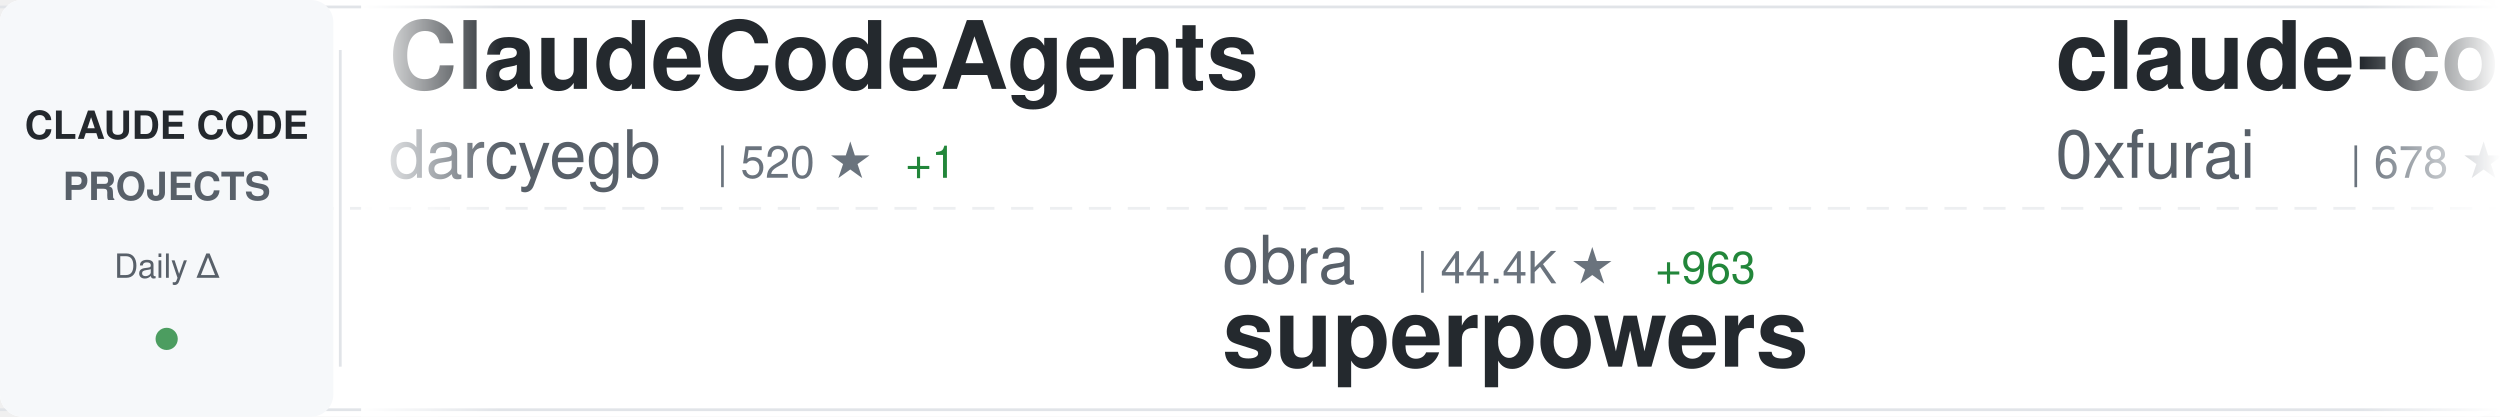
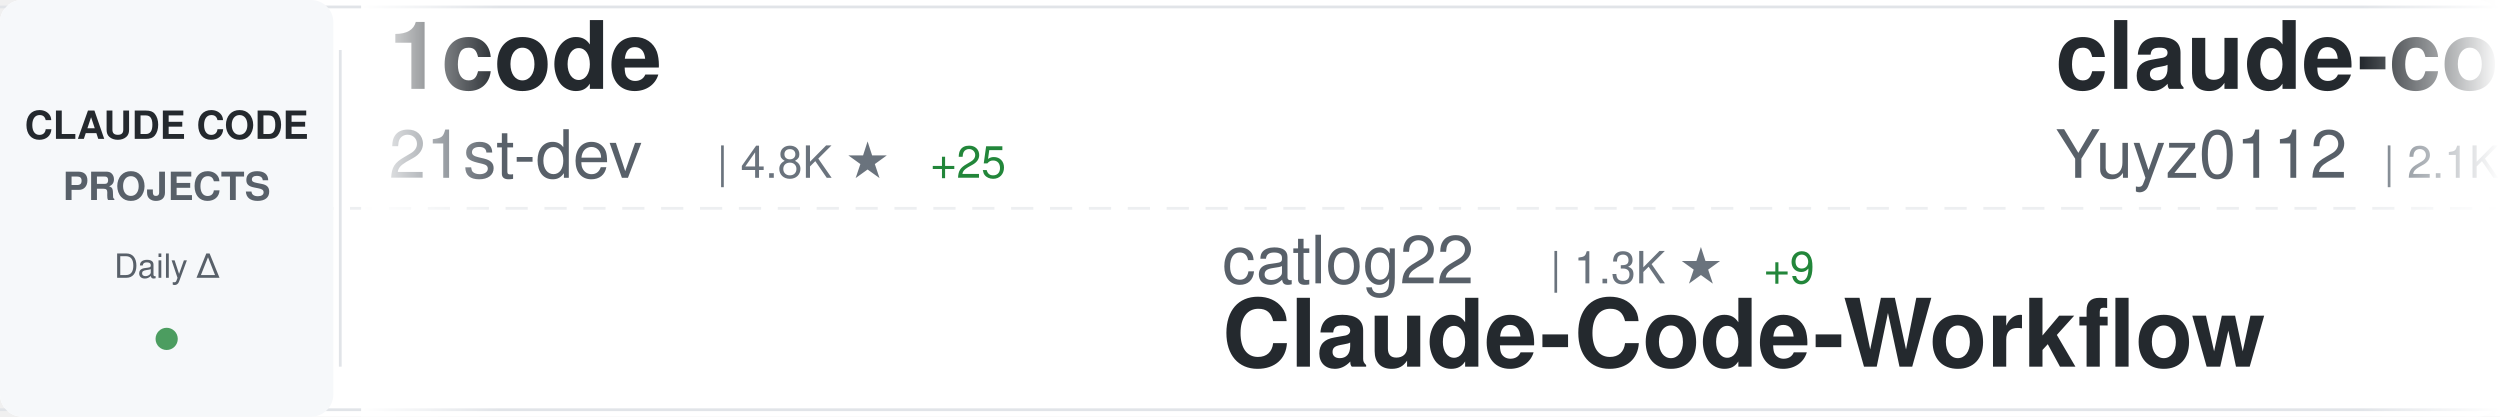
<svg xmlns="http://www.w3.org/2000/svg" width="900" height="150">
  <defs>
    <linearGradient id="awesomeLeftFade" x1="0%" y1="0%" x2="100%" y2="0%">
      <stop offset="0%" style="stop-color:#ffffff;stop-opacity:1" />
      <stop offset="100%" style="stop-color:#ffffff;stop-opacity:0" />
    </linearGradient>
    <linearGradient id="awesomeRightFade" x1="0%" y1="0%" x2="100%" y2="0%">
      <stop offset="0%" style="stop-color:#ffffff;stop-opacity:0" />
      <stop offset="100%" style="stop-color:#ffffff;stop-opacity:1" />
    </linearGradient>
  </defs>
  <rect width="900" height="150" fill="#ffffff" rx="8" />
  <rect x="0" y="2" width="900" height="1" fill="#e1e4e8" />
  <rect x="0" y="147" width="900" height="1" fill="#e1e4e8" />
  <line x1="0" y1="75" x2="900" y2="75" stroke="#e1e4e8" stroke-width="1" stroke-dasharray="8 6" opacity="0.6" />
  <rect x="0" y="0" width="120" height="150" fill="#f6f8fa" rx="8" />
  <text x="60" y="50" font-family="-apple-system, BlinkMacSystemFont, 'Segoe UI', Helvetica, Arial, sans-serif" font-size="14" font-weight="600" fill="#24292e" text-anchor="middle">CLAUDE CODE</text>
  <text x="60" y="72" font-family="-apple-system, BlinkMacSystemFont, 'Segoe UI', Helvetica, Arial, sans-serif" font-size="14" font-weight="600" fill="#586069" text-anchor="middle">PROJECTS</text>
  <text x="60" y="100" font-family="-apple-system, BlinkMacSystemFont, 'Segoe UI', Helvetica, Arial, sans-serif" font-size="12" font-weight="500" fill="#586069" text-anchor="middle">Daily Δ</text>
  <circle cx="60" cy="122" r="4" fill="#22863a" opacity="0.8" />
  <rect x="122" y="18" width="1" height="114" fill="#e1e4e8" />
  <clipPath id="awesomeTickerClip">
    <rect x="130" y="0" width="770" height="150" />
  </clipPath>
  <g clip-path="url(#awesomeTickerClip)">
    <g id="awesomeTickerItems">
      <animateTransform attributeName="transform" attributeType="XML" type="translate" from="0 0" to="-3000 0" dur="54s" repeatCount="indefinite" />
      <g transform="translate(0, 0)">
-         <text x="140" y="32" font-family="-apple-system, BlinkMacSystemFont, 'Segoe UI', Helvetica, Arial, sans-serif" font-size="34" font-weight="600" fill="#24292e">ClaudeCodeAgents</text>
-         <text x="140" y="64" font-family="-apple-system, BlinkMacSystemFont, 'Segoe UI', Helvetica, Arial, sans-serif" font-size="24" font-weight="400" fill="#586069">darcyegb</text>
-         <text x="258" y="64" font-family="-apple-system, BlinkMacSystemFont, 'Segoe UI', Helvetica, Arial, sans-serif" font-size="16" font-weight="500" fill="#6a737d">| 520 ★</text>
-         <text x="326" y="64" font-family="-apple-system, BlinkMacSystemFont, 'Segoe UI', Helvetica, Arial, sans-serif" font-size="16" font-weight="500" fill="#22863a"> +1</text>
+         <text x="140" y="32" font-family="-apple-system, BlinkMacSystemFont, 'Segoe UI', Helvetica, Arial, sans-serif" font-size="34" font-weight="600" fill="#24292e">1code</text>
+         <text x="140" y="64" font-family="-apple-system, BlinkMacSystemFont, 'Segoe UI', Helvetica, Arial, sans-serif" font-size="24" font-weight="400" fill="#586069">21st-dev</text>
+         <text x="258" y="64" font-family="-apple-system, BlinkMacSystemFont, 'Segoe UI', Helvetica, Arial, sans-serif" font-size="16" font-weight="500" fill="#6a737d">| 4.8K ★</text>
+         <text x="335" y="64" font-family="-apple-system, BlinkMacSystemFont, 'Segoe UI', Helvetica, Arial, sans-serif" font-size="16" font-weight="500" fill="#22863a"> +25</text>
      </g>
      <g transform="translate(300, 0)">
-         <text x="140" y="102" font-family="-apple-system, BlinkMacSystemFont, 'Segoe UI', Helvetica, Arial, sans-serif" font-size="24" font-weight="400" fill="#586069">obra</text>
-         <text x="210" y="102" font-family="-apple-system, BlinkMacSystemFont, 'Segoe UI', Helvetica, Arial, sans-serif" font-size="16" font-weight="500" fill="#6a737d">| 44.4K ★</text>
-         <text x="296" y="102" font-family="-apple-system, BlinkMacSystemFont, 'Segoe UI', Helvetica, Arial, sans-serif" font-size="16" font-weight="500" fill="#22863a"> +963</text>
-         <text x="140" y="132" font-family="-apple-system, BlinkMacSystemFont, 'Segoe UI', Helvetica, Arial, sans-serif" font-size="34" font-weight="600" fill="#24292e">superpowers</text>
+         <text x="140" y="102" font-family="-apple-system, BlinkMacSystemFont, 'Segoe UI', Helvetica, Arial, sans-serif" font-size="24" font-weight="400" fill="#586069">catlog22</text>
+         <text x="258" y="102" font-family="-apple-system, BlinkMacSystemFont, 'Segoe UI', Helvetica, Arial, sans-serif" font-size="16" font-weight="500" fill="#6a737d">| 1.3K ★</text>
+         <text x="335" y="102" font-family="-apple-system, BlinkMacSystemFont, 'Segoe UI', Helvetica, Arial, sans-serif" font-size="16" font-weight="500" fill="#22863a"> +9</text>
+         <text x="140" y="132" font-family="-apple-system, BlinkMacSystemFont, 'Segoe UI', Helvetica, Arial, sans-serif" font-size="34" font-weight="600" fill="#24292e">Claude-Code-Workflow</text>
      </g>
      <g transform="translate(600, 0)">
-         <text x="140" y="32" font-family="-apple-system, BlinkMacSystemFont, 'Segoe UI', Helvetica, Arial, sans-serif" font-size="34" font-weight="600" fill="#24292e">claude-code-subagents</text>
-         <text x="140" y="64" font-family="-apple-system, BlinkMacSystemFont, 'Segoe UI', Helvetica, Arial, sans-serif" font-size="24" font-weight="400" fill="#586069">0xfurai</text>
-         <text x="246" y="64" font-family="-apple-system, BlinkMacSystemFont, 'Segoe UI', Helvetica, Arial, sans-serif" font-size="16" font-weight="500" fill="#6a737d">| 678 ★</text>
+         <text x="140" y="32" font-family="-apple-system, BlinkMacSystemFont, 'Segoe UI', Helvetica, Arial, sans-serif" font-size="34" font-weight="600" fill="#24292e">claude-code-reverse</text>
+         <text x="140" y="64" font-family="-apple-system, BlinkMacSystemFont, 'Segoe UI', Helvetica, Arial, sans-serif" font-size="24" font-weight="400" fill="#586069">Yuyz0112</text>
+         <text x="258" y="64" font-family="-apple-system, BlinkMacSystemFont, 'Segoe UI', Helvetica, Arial, sans-serif" font-size="16" font-weight="500" fill="#6a737d">| 2.1K ★</text>
+         <text x="335" y="64" font-family="-apple-system, BlinkMacSystemFont, 'Segoe UI', Helvetica, Arial, sans-serif" font-size="16" font-weight="500" fill="#22863a"> +5</text>
      </g>
      <g transform="translate(900, 0)">
-         <text x="140" y="102" font-family="-apple-system, BlinkMacSystemFont, 'Segoe UI', Helvetica, Arial, sans-serif" font-size="24" font-weight="400" fill="#586069">bfly123</text>
-         <text x="246" y="102" font-family="-apple-system, BlinkMacSystemFont, 'Segoe UI', Helvetica, Arial, sans-serif" font-size="16" font-weight="500" fill="#6a737d">| 1.0K ★</text>
-         <text x="323" y="102" font-family="-apple-system, BlinkMacSystemFont, 'Segoe UI', Helvetica, Arial, sans-serif" font-size="16" font-weight="500" fill="#22863a"> +22</text>
-         <text x="140" y="132" font-family="-apple-system, BlinkMacSystemFont, 'Segoe UI', Helvetica, Arial, sans-serif" font-size="34" font-weight="600" fill="#24292e">claude_code_bridge</text>
+         <text x="140" y="102" font-family="-apple-system, BlinkMacSystemFont, 'Segoe UI', Helvetica, Arial, sans-serif" font-size="24" font-weight="400" fill="#586069">pchalasani</text>
+         <text x="282" y="102" font-family="-apple-system, BlinkMacSystemFont, 'Segoe UI', Helvetica, Arial, sans-serif" font-size="16" font-weight="500" fill="#6a737d">| 1.4K ★</text>
+         <text x="359" y="102" font-family="-apple-system, BlinkMacSystemFont, 'Segoe UI', Helvetica, Arial, sans-serif" font-size="16" font-weight="500" fill="#22863a"> +4</text>
+         <text x="140" y="132" font-family="-apple-system, BlinkMacSystemFont, 'Segoe UI', Helvetica, Arial, sans-serif" font-size="34" font-weight="600" fill="#24292e">claude-code-tools</text>
      </g>
      <g transform="translate(1200, 0)">
-         <text x="140" y="32" font-family="-apple-system, BlinkMacSystemFont, 'Segoe UI', Helvetica, Arial, sans-serif" font-size="34" font-weight="600" fill="#24292e">claude-skills</text>
-         <text x="140" y="64" font-family="-apple-system, BlinkMacSystemFont, 'Segoe UI', Helvetica, Arial, sans-serif" font-size="24" font-weight="400" fill="#586069">alirezarezvani</text>
-         <text x="330" y="64" font-family="-apple-system, BlinkMacSystemFont, 'Segoe UI', Helvetica, Arial, sans-serif" font-size="16" font-weight="500" fill="#6a737d">| 1.6K ★</text>
-         <text x="407" y="64" font-family="-apple-system, BlinkMacSystemFont, 'Segoe UI', Helvetica, Arial, sans-serif" font-size="16" font-weight="500" fill="#22863a"> +12</text>
+         <text x="140" y="32" font-family="-apple-system, BlinkMacSystemFont, 'Segoe UI', Helvetica, Arial, sans-serif" font-size="34" font-weight="600" fill="#24292e">claude-code-templates</text>
+         <text x="140" y="64" font-family="-apple-system, BlinkMacSystemFont, 'Segoe UI', Helvetica, Arial, sans-serif" font-size="24" font-weight="400" fill="#586069">davila7</text>
+         <text x="246" y="64" font-family="-apple-system, BlinkMacSystemFont, 'Segoe UI', Helvetica, Arial, sans-serif" font-size="16" font-weight="500" fill="#6a737d">| 19.5K ★</text>
+         <text x="332" y="64" font-family="-apple-system, BlinkMacSystemFont, 'Segoe UI', Helvetica, Arial, sans-serif" font-size="16" font-weight="500" fill="#22863a"> +56</text>
      </g>
      <g transform="translate(1500, 0)">
-         <text x="140" y="102" font-family="-apple-system, BlinkMacSystemFont, 'Segoe UI', Helvetica, Arial, sans-serif" font-size="24" font-weight="400" fill="#586069">manzaltu</text>
-         <text x="258" y="102" font-family="-apple-system, BlinkMacSystemFont, 'Segoe UI', Helvetica, Arial, sans-serif" font-size="16" font-weight="500" fill="#6a737d">| 1.3K ★</text>
-         <text x="335" y="102" font-family="-apple-system, BlinkMacSystemFont, 'Segoe UI', Helvetica, Arial, sans-serif" font-size="16" font-weight="500" fill="#22863a"> +3</text>
-         <text x="140" y="132" font-family="-apple-system, BlinkMacSystemFont, 'Segoe UI', Helvetica, Arial, sans-serif" font-size="34" font-weight="600" fill="#24292e">claude-code-ide.el</text>
+         <text x="140" y="102" font-family="-apple-system, BlinkMacSystemFont, 'Segoe UI', Helvetica, Arial, sans-serif" font-size="24" font-weight="400" fill="#586069">sickn33</text>
+         <text x="246" y="102" font-family="-apple-system, BlinkMacSystemFont, 'Segoe UI', Helvetica, Arial, sans-serif" font-size="16" font-weight="500" fill="#6a737d">| 7.2K ★</text>
+         <text x="323" y="102" font-family="-apple-system, BlinkMacSystemFont, 'Segoe UI', Helvetica, Arial, sans-serif" font-size="16" font-weight="500" fill="#22863a"> +249</text>
+         <text x="140" y="132" font-family="-apple-system, BlinkMacSystemFont, 'Segoe UI', Helvetica, Arial, sans-serif" font-size="34" font-weight="600" fill="#24292e">antigravity-awesome-skil...</text>
      </g>
      <g transform="translate(1800, 0)">
-         <text x="140" y="32" font-family="-apple-system, BlinkMacSystemFont, 'Segoe UI', Helvetica, Arial, sans-serif" font-size="34" font-weight="600" fill="#24292e">claude-task-master</text>
-         <text x="140" y="64" font-family="-apple-system, BlinkMacSystemFont, 'Segoe UI', Helvetica, Arial, sans-serif" font-size="24" font-weight="400" fill="#586069">eyaltoledano</text>
-         <text x="306" y="64" font-family="-apple-system, BlinkMacSystemFont, 'Segoe UI', Helvetica, Arial, sans-serif" font-size="16" font-weight="500" fill="#6a737d">| 25.3K ★</text>
-         <text x="392" y="64" font-family="-apple-system, BlinkMacSystemFont, 'Segoe UI', Helvetica, Arial, sans-serif" font-size="16" font-weight="500" fill="#22863a"> +33</text>
+         <text x="140" y="32" font-family="-apple-system, BlinkMacSystemFont, 'Segoe UI', Helvetica, Arial, sans-serif" font-size="34" font-weight="600" fill="#24292e">claude-agent-sdk-demos</text>
+         <text x="140" y="64" font-family="-apple-system, BlinkMacSystemFont, 'Segoe UI', Helvetica, Arial, sans-serif" font-size="24" font-weight="400" fill="#586069">anthropics</text>
+         <text x="282" y="64" font-family="-apple-system, BlinkMacSystemFont, 'Segoe UI', Helvetica, Arial, sans-serif" font-size="16" font-weight="500" fill="#6a737d">| 1.4K ★</text>
+         <text x="359" y="64" font-family="-apple-system, BlinkMacSystemFont, 'Segoe UI', Helvetica, Arial, sans-serif" font-size="16" font-weight="500" fill="#22863a"> +14</text>
      </g>
      <g transform="translate(2100, 0)">
-         <text x="140" y="102" font-family="-apple-system, BlinkMacSystemFont, 'Segoe UI', Helvetica, Arial, sans-serif" font-size="24" font-weight="400" fill="#586069">laravel</text>
-         <text x="246" y="102" font-family="-apple-system, BlinkMacSystemFont, 'Segoe UI', Helvetica, Arial, sans-serif" font-size="16" font-weight="500" fill="#6a737d">| 478 ★</text>
-         <text x="314" y="102" font-family="-apple-system, BlinkMacSystemFont, 'Segoe UI', Helvetica, Arial, sans-serif" font-size="16" font-weight="500" fill="#22863a"> +3</text>
-         <text x="140" y="132" font-family="-apple-system, BlinkMacSystemFont, 'Segoe UI', Helvetica, Arial, sans-serif" font-size="34" font-weight="600" fill="#24292e">claude-code</text>
+         <text x="140" y="102" font-family="-apple-system, BlinkMacSystemFont, 'Segoe UI', Helvetica, Arial, sans-serif" font-size="24" font-weight="400" fill="#586069">ChrisWiles</text>
+         <text x="282" y="102" font-family="-apple-system, BlinkMacSystemFont, 'Segoe UI', Helvetica, Arial, sans-serif" font-size="16" font-weight="500" fill="#6a737d">| 5.2K ★</text>
+         <text x="359" y="102" font-family="-apple-system, BlinkMacSystemFont, 'Segoe UI', Helvetica, Arial, sans-serif" font-size="16" font-weight="500" fill="#22863a"> +10</text>
+         <text x="140" y="132" font-family="-apple-system, BlinkMacSystemFont, 'Segoe UI', Helvetica, Arial, sans-serif" font-size="34" font-weight="600" fill="#24292e">claude-code-showcase</text>
      </g>
      <g transform="translate(2400, 0)">
-         <text x="140" y="32" font-family="-apple-system, BlinkMacSystemFont, 'Segoe UI', Helvetica, Arial, sans-serif" font-size="34" font-weight="600" fill="#24292e">notebooklm-skill</text>
-         <text x="140" y="64" font-family="-apple-system, BlinkMacSystemFont, 'Segoe UI', Helvetica, Arial, sans-serif" font-size="24" font-weight="400" fill="#586069">PleasePrompto</text>
-         <text x="318" y="64" font-family="-apple-system, BlinkMacSystemFont, 'Segoe UI', Helvetica, Arial, sans-serif" font-size="16" font-weight="500" fill="#6a737d">| 3.2K ★</text>
-         <text x="395" y="64" font-family="-apple-system, BlinkMacSystemFont, 'Segoe UI', Helvetica, Arial, sans-serif" font-size="16" font-weight="500" fill="#22863a"> +51</text>
+         <text x="140" y="32" font-family="-apple-system, BlinkMacSystemFont, 'Segoe UI', Helvetica, Arial, sans-serif" font-size="34" font-weight="600" fill="#24292e">claude-code-docs</text>
+         <text x="140" y="64" font-family="-apple-system, BlinkMacSystemFont, 'Segoe UI', Helvetica, Arial, sans-serif" font-size="24" font-weight="400" fill="#586069">ericbuess</text>
+         <text x="270" y="64" font-family="-apple-system, BlinkMacSystemFont, 'Segoe UI', Helvetica, Arial, sans-serif" font-size="16" font-weight="500" fill="#6a737d">| 662 ★</text>
+         <text x="338" y="64" font-family="-apple-system, BlinkMacSystemFont, 'Segoe UI', Helvetica, Arial, sans-serif" font-size="16" font-weight="500" fill="#22863a"> +1</text>
      </g>
      <g transform="translate(2700, 0)">
-         <text x="140" y="102" font-family="-apple-system, BlinkMacSystemFont, 'Segoe UI', Helvetica, Arial, sans-serif" font-size="24" font-weight="400" fill="#586069">router-for-me</text>
-         <text x="318" y="102" font-family="-apple-system, BlinkMacSystemFont, 'Segoe UI', Helvetica, Arial, sans-serif" font-size="16" font-weight="500" fill="#6a737d">| 9.3K ★</text>
-         <text x="395" y="102" font-family="-apple-system, BlinkMacSystemFont, 'Segoe UI', Helvetica, Arial, sans-serif" font-size="16" font-weight="500" fill="#22863a"> +143</text>
-         <text x="140" y="132" font-family="-apple-system, BlinkMacSystemFont, 'Segoe UI', Helvetica, Arial, sans-serif" font-size="34" font-weight="600" fill="#24292e">CLIProxyAPI</text>
+         <text x="140" y="102" font-family="-apple-system, BlinkMacSystemFont, 'Segoe UI', Helvetica, Arial, sans-serif" font-size="24" font-weight="400" fill="#586069">UfoMiao</text>
+         <text x="246" y="102" font-family="-apple-system, BlinkMacSystemFont, 'Segoe UI', Helvetica, Arial, sans-serif" font-size="16" font-weight="500" fill="#6a737d">| 5.4K ★</text>
+         <text x="323" y="102" font-family="-apple-system, BlinkMacSystemFont, 'Segoe UI', Helvetica, Arial, sans-serif" font-size="16" font-weight="500" fill="#22863a"> +4</text>
+         <text x="140" y="132" font-family="-apple-system, BlinkMacSystemFont, 'Segoe UI', Helvetica, Arial, sans-serif" font-size="34" font-weight="600" fill="#24292e">zcf</text>
      </g>
      <g transform="translate(3000, 0)">
-         <text x="140" y="32" font-family="-apple-system, BlinkMacSystemFont, 'Segoe UI', Helvetica, Arial, sans-serif" font-size="34" font-weight="600" fill="#24292e">ClaudeCodeAgents</text>
-         <text x="140" y="64" font-family="-apple-system, BlinkMacSystemFont, 'Segoe UI', Helvetica, Arial, sans-serif" font-size="24" font-weight="400" fill="#586069">darcyegb</text>
-         <text x="258" y="64" font-family="-apple-system, BlinkMacSystemFont, 'Segoe UI', Helvetica, Arial, sans-serif" font-size="16" font-weight="500" fill="#6a737d">| 520 ★</text>
-         <text x="326" y="64" font-family="-apple-system, BlinkMacSystemFont, 'Segoe UI', Helvetica, Arial, sans-serif" font-size="16" font-weight="500" fill="#22863a"> +1</text>
+         <text x="140" y="32" font-family="-apple-system, BlinkMacSystemFont, 'Segoe UI', Helvetica, Arial, sans-serif" font-size="34" font-weight="600" fill="#24292e">1code</text>
+         <text x="140" y="64" font-family="-apple-system, BlinkMacSystemFont, 'Segoe UI', Helvetica, Arial, sans-serif" font-size="24" font-weight="400" fill="#586069">21st-dev</text>
+         <text x="258" y="64" font-family="-apple-system, BlinkMacSystemFont, 'Segoe UI', Helvetica, Arial, sans-serif" font-size="16" font-weight="500" fill="#6a737d">| 4.8K ★</text>
+         <text x="335" y="64" font-family="-apple-system, BlinkMacSystemFont, 'Segoe UI', Helvetica, Arial, sans-serif" font-size="16" font-weight="500" fill="#22863a"> +25</text>
      </g>
      <g transform="translate(3300, 0)">
-         <text x="140" y="102" font-family="-apple-system, BlinkMacSystemFont, 'Segoe UI', Helvetica, Arial, sans-serif" font-size="24" font-weight="400" fill="#586069">obra</text>
-         <text x="210" y="102" font-family="-apple-system, BlinkMacSystemFont, 'Segoe UI', Helvetica, Arial, sans-serif" font-size="16" font-weight="500" fill="#6a737d">| 44.4K ★</text>
-         <text x="296" y="102" font-family="-apple-system, BlinkMacSystemFont, 'Segoe UI', Helvetica, Arial, sans-serif" font-size="16" font-weight="500" fill="#22863a"> +963</text>
-         <text x="140" y="132" font-family="-apple-system, BlinkMacSystemFont, 'Segoe UI', Helvetica, Arial, sans-serif" font-size="34" font-weight="600" fill="#24292e">superpowers</text>
+         <text x="140" y="102" font-family="-apple-system, BlinkMacSystemFont, 'Segoe UI', Helvetica, Arial, sans-serif" font-size="24" font-weight="400" fill="#586069">catlog22</text>
+         <text x="258" y="102" font-family="-apple-system, BlinkMacSystemFont, 'Segoe UI', Helvetica, Arial, sans-serif" font-size="16" font-weight="500" fill="#6a737d">| 1.3K ★</text>
+         <text x="335" y="102" font-family="-apple-system, BlinkMacSystemFont, 'Segoe UI', Helvetica, Arial, sans-serif" font-size="16" font-weight="500" fill="#22863a"> +9</text>
+         <text x="140" y="132" font-family="-apple-system, BlinkMacSystemFont, 'Segoe UI', Helvetica, Arial, sans-serif" font-size="34" font-weight="600" fill="#24292e">Claude-Code-Workflow</text>
      </g>
      <g transform="translate(3600, 0)">
-         <text x="140" y="32" font-family="-apple-system, BlinkMacSystemFont, 'Segoe UI', Helvetica, Arial, sans-serif" font-size="34" font-weight="600" fill="#24292e">claude-code-subagents</text>
-         <text x="140" y="64" font-family="-apple-system, BlinkMacSystemFont, 'Segoe UI', Helvetica, Arial, sans-serif" font-size="24" font-weight="400" fill="#586069">0xfurai</text>
-         <text x="246" y="64" font-family="-apple-system, BlinkMacSystemFont, 'Segoe UI', Helvetica, Arial, sans-serif" font-size="16" font-weight="500" fill="#6a737d">| 678 ★</text>
+         <text x="140" y="32" font-family="-apple-system, BlinkMacSystemFont, 'Segoe UI', Helvetica, Arial, sans-serif" font-size="34" font-weight="600" fill="#24292e">claude-code-reverse</text>
+         <text x="140" y="64" font-family="-apple-system, BlinkMacSystemFont, 'Segoe UI', Helvetica, Arial, sans-serif" font-size="24" font-weight="400" fill="#586069">Yuyz0112</text>
+         <text x="258" y="64" font-family="-apple-system, BlinkMacSystemFont, 'Segoe UI', Helvetica, Arial, sans-serif" font-size="16" font-weight="500" fill="#6a737d">| 2.1K ★</text>
+         <text x="335" y="64" font-family="-apple-system, BlinkMacSystemFont, 'Segoe UI', Helvetica, Arial, sans-serif" font-size="16" font-weight="500" fill="#22863a"> +5</text>
      </g>
      <g transform="translate(3900, 0)">
-         <text x="140" y="102" font-family="-apple-system, BlinkMacSystemFont, 'Segoe UI', Helvetica, Arial, sans-serif" font-size="24" font-weight="400" fill="#586069">bfly123</text>
-         <text x="246" y="102" font-family="-apple-system, BlinkMacSystemFont, 'Segoe UI', Helvetica, Arial, sans-serif" font-size="16" font-weight="500" fill="#6a737d">| 1.0K ★</text>
-         <text x="323" y="102" font-family="-apple-system, BlinkMacSystemFont, 'Segoe UI', Helvetica, Arial, sans-serif" font-size="16" font-weight="500" fill="#22863a"> +22</text>
-         <text x="140" y="132" font-family="-apple-system, BlinkMacSystemFont, 'Segoe UI', Helvetica, Arial, sans-serif" font-size="34" font-weight="600" fill="#24292e">claude_code_bridge</text>
+         <text x="140" y="102" font-family="-apple-system, BlinkMacSystemFont, 'Segoe UI', Helvetica, Arial, sans-serif" font-size="24" font-weight="400" fill="#586069">pchalasani</text>
+         <text x="282" y="102" font-family="-apple-system, BlinkMacSystemFont, 'Segoe UI', Helvetica, Arial, sans-serif" font-size="16" font-weight="500" fill="#6a737d">| 1.4K ★</text>
+         <text x="359" y="102" font-family="-apple-system, BlinkMacSystemFont, 'Segoe UI', Helvetica, Arial, sans-serif" font-size="16" font-weight="500" fill="#22863a"> +4</text>
+         <text x="140" y="132" font-family="-apple-system, BlinkMacSystemFont, 'Segoe UI', Helvetica, Arial, sans-serif" font-size="34" font-weight="600" fill="#24292e">claude-code-tools</text>
      </g>
    </g>
  </g>
  <rect x="130" y="0" width="50" height="150" fill="url(#awesomeLeftFade)" />
  <rect x="850" y="0" width="50" height="150" fill="url(#awesomeRightFade)" />
</svg>
